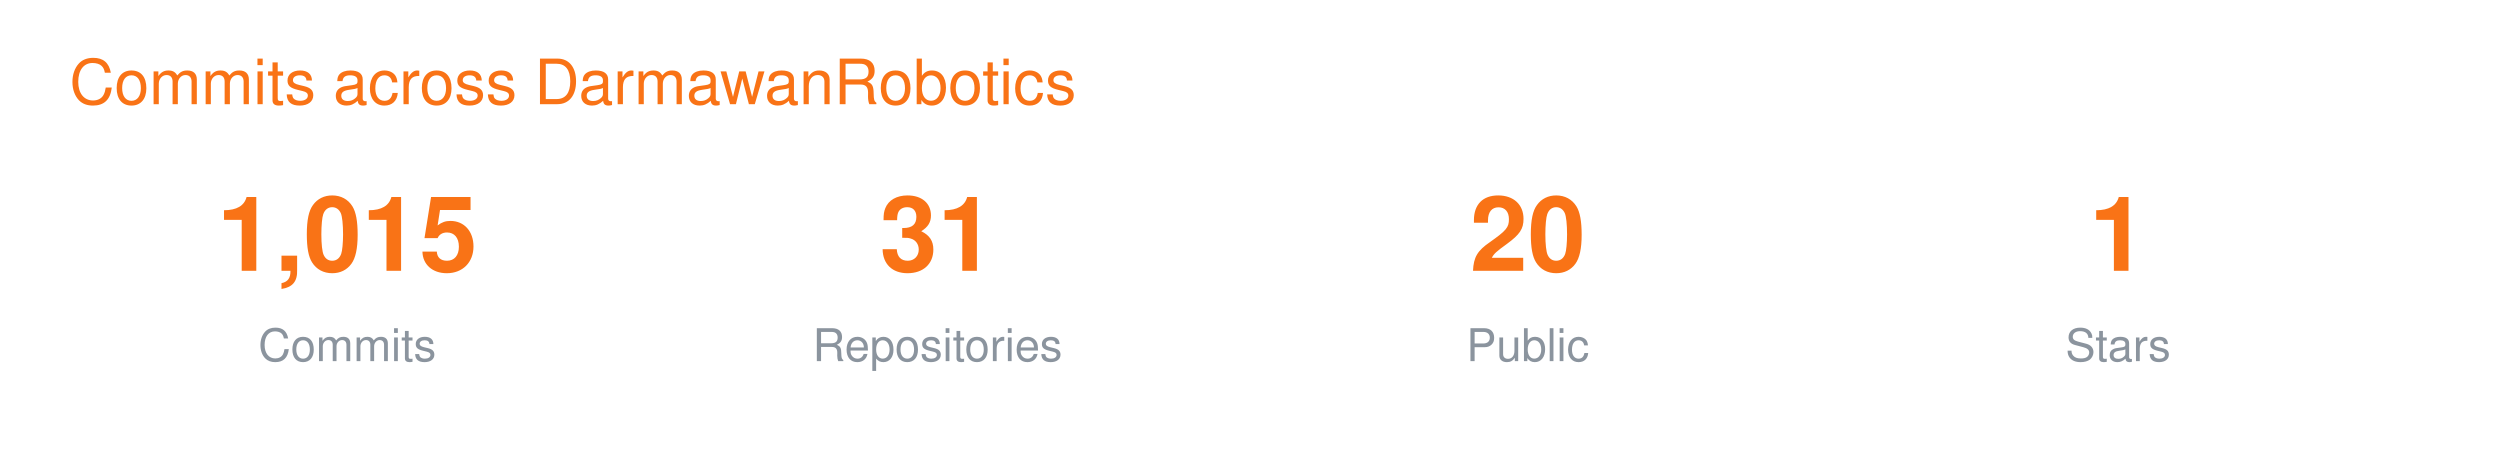
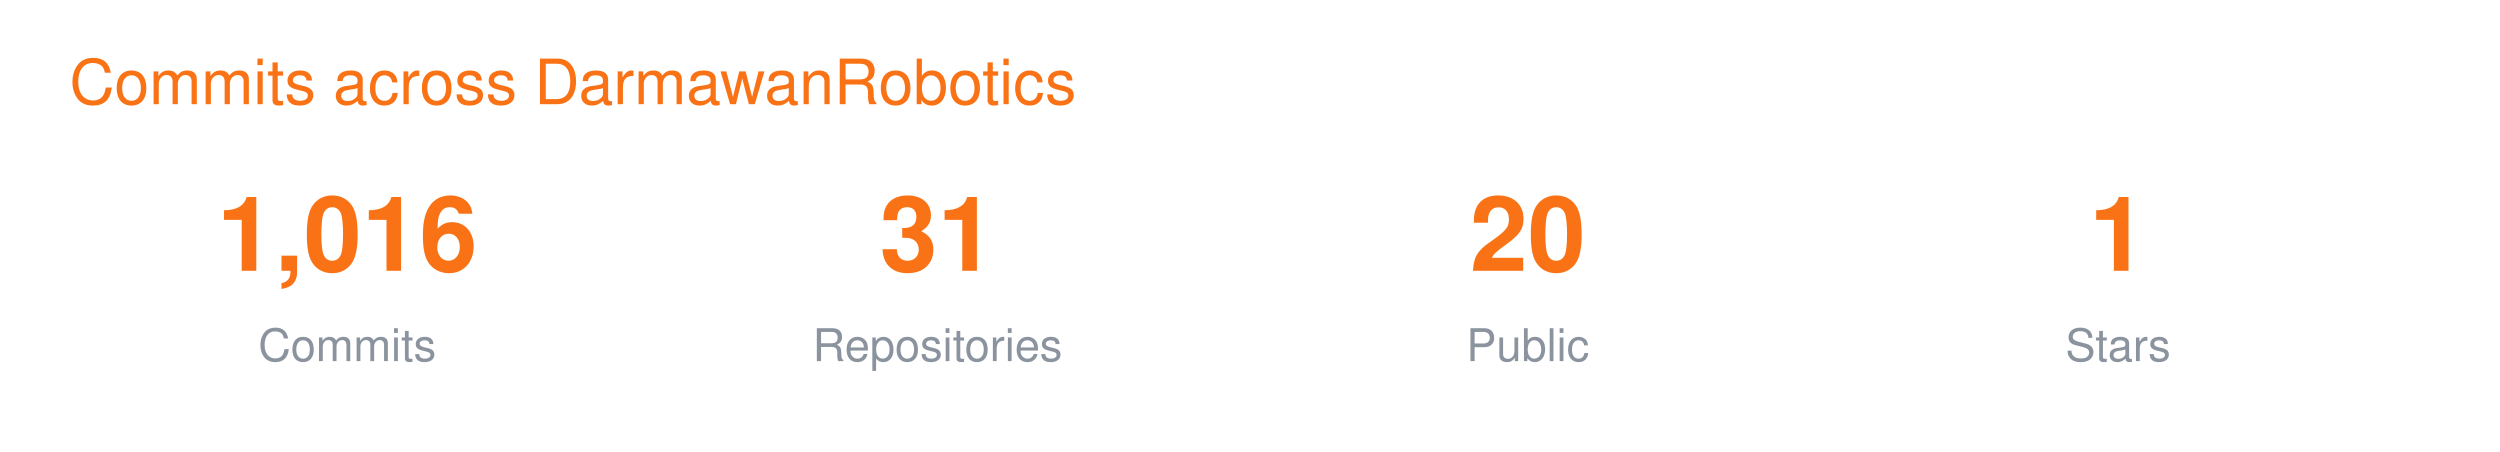
<svg xmlns="http://www.w3.org/2000/svg" width="720" height="130" viewBox="0 0 720 130" font-family="-apple-system,BlinkMacSystemFont,Segoe UI,Helvetica,Arial,sans-serif">
  <text x="20" y="30" font-size="18" fill="#F97316">Commits across DarmawanRobotics</text>
  <g transform="translate(40 0)">
-     <text x="60" y="78" font-size="30" font-weight="700" fill="#F97316" text-anchor="middle">1,015</text>
+     <text x="60" y="78" font-size="30" font-weight="700" fill="#F97316" text-anchor="middle">1,016</text>
    <text x="60" y="104" font-size="13" fill="#8B949E" text-anchor="middle">Commits</text>
    <text x="230" y="78" font-size="30" font-weight="700" fill="#F97316" text-anchor="middle">31</text>
    <text x="230" y="104" font-size="13" fill="#8B949E" text-anchor="middle">Repositories</text>
    <text x="400" y="78" font-size="30" font-weight="700" fill="#F97316" text-anchor="middle">20</text>
    <text x="400" y="104" font-size="13" fill="#8B949E" text-anchor="middle">Public</text>
    <text x="570" y="78" font-size="30" font-weight="700" fill="#F97316" text-anchor="middle">1</text>
    <text x="570" y="104" font-size="13" fill="#8B949E" text-anchor="middle">Stars</text>
  </g>
</svg>
